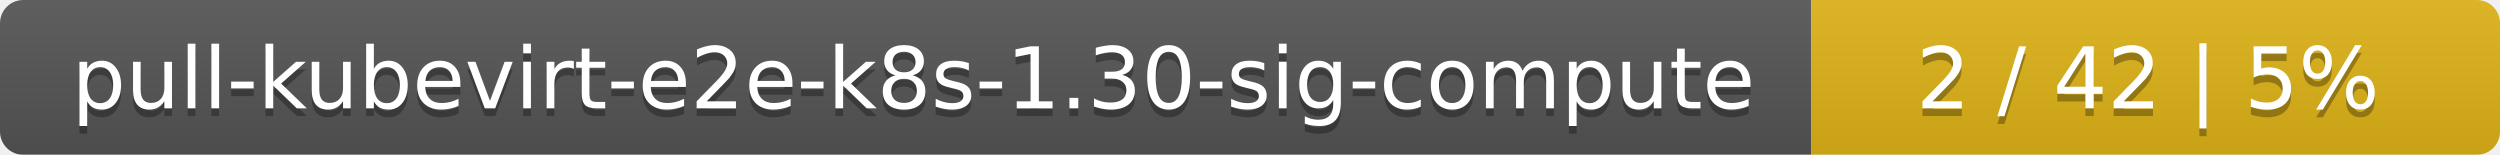
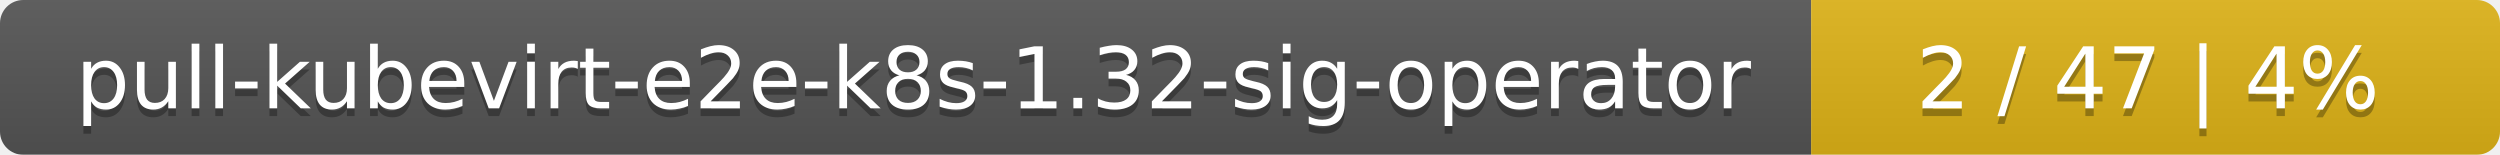
<svg xmlns="http://www.w3.org/2000/svg" width="323" height="20">
  <linearGradient id="smooth" x2="0" y2="100%">
    <stop offset="0" stop-color="#bbb" stop-opacity=".1" />
    <stop offset="1" stop-opacity=".1" />
  </linearGradient>
  <mask id="round">
    <rect width="323" height="20" rx="3" fill="#fff" />
  </mask>
  <g mask="url(#round)">
    <rect width="234" height="20" fill="#555" />
    <rect x="234" width="89" height="20" fill="#dfb317" />
    <rect width="323" height="20" fill="url(#smooth)" />
  </g>
  <g fill="#fff" text-anchor="middle" font-family="DejaVu Sans,Verdana,Geneva,sans-serif" font-size="11">
-     <text x="118" y="15" fill="#010101" fill-opacity=".3">pull-kubevirt-e2e-k8s-1.30-sig-compute</text>
-     <text x="118" y="14">pull-kubevirt-e2e-k8s-1.30-sig-compute</text>
-     <text x="277.5" y="15" fill="#010101" fill-opacity=".3">2 / 42    |    5%</text>
-     <text x="277.5" y="14">2 / 42    |    5%</text>
+     <text x="118" y="15" fill="#010101" fill-opacity=".3">pull-kubevirt-e2e-k8s-1.32-sig-operator</text>
+     <text x="118" y="14">pull-kubevirt-e2e-k8s-1.32-sig-operator</text>
+     <text x="277.5" y="15" fill="#010101" fill-opacity=".3">2 / 47    |    4%</text>
+     <text x="277.5" y="14">2 / 47    |    4%</text>
  </g>
</svg>
